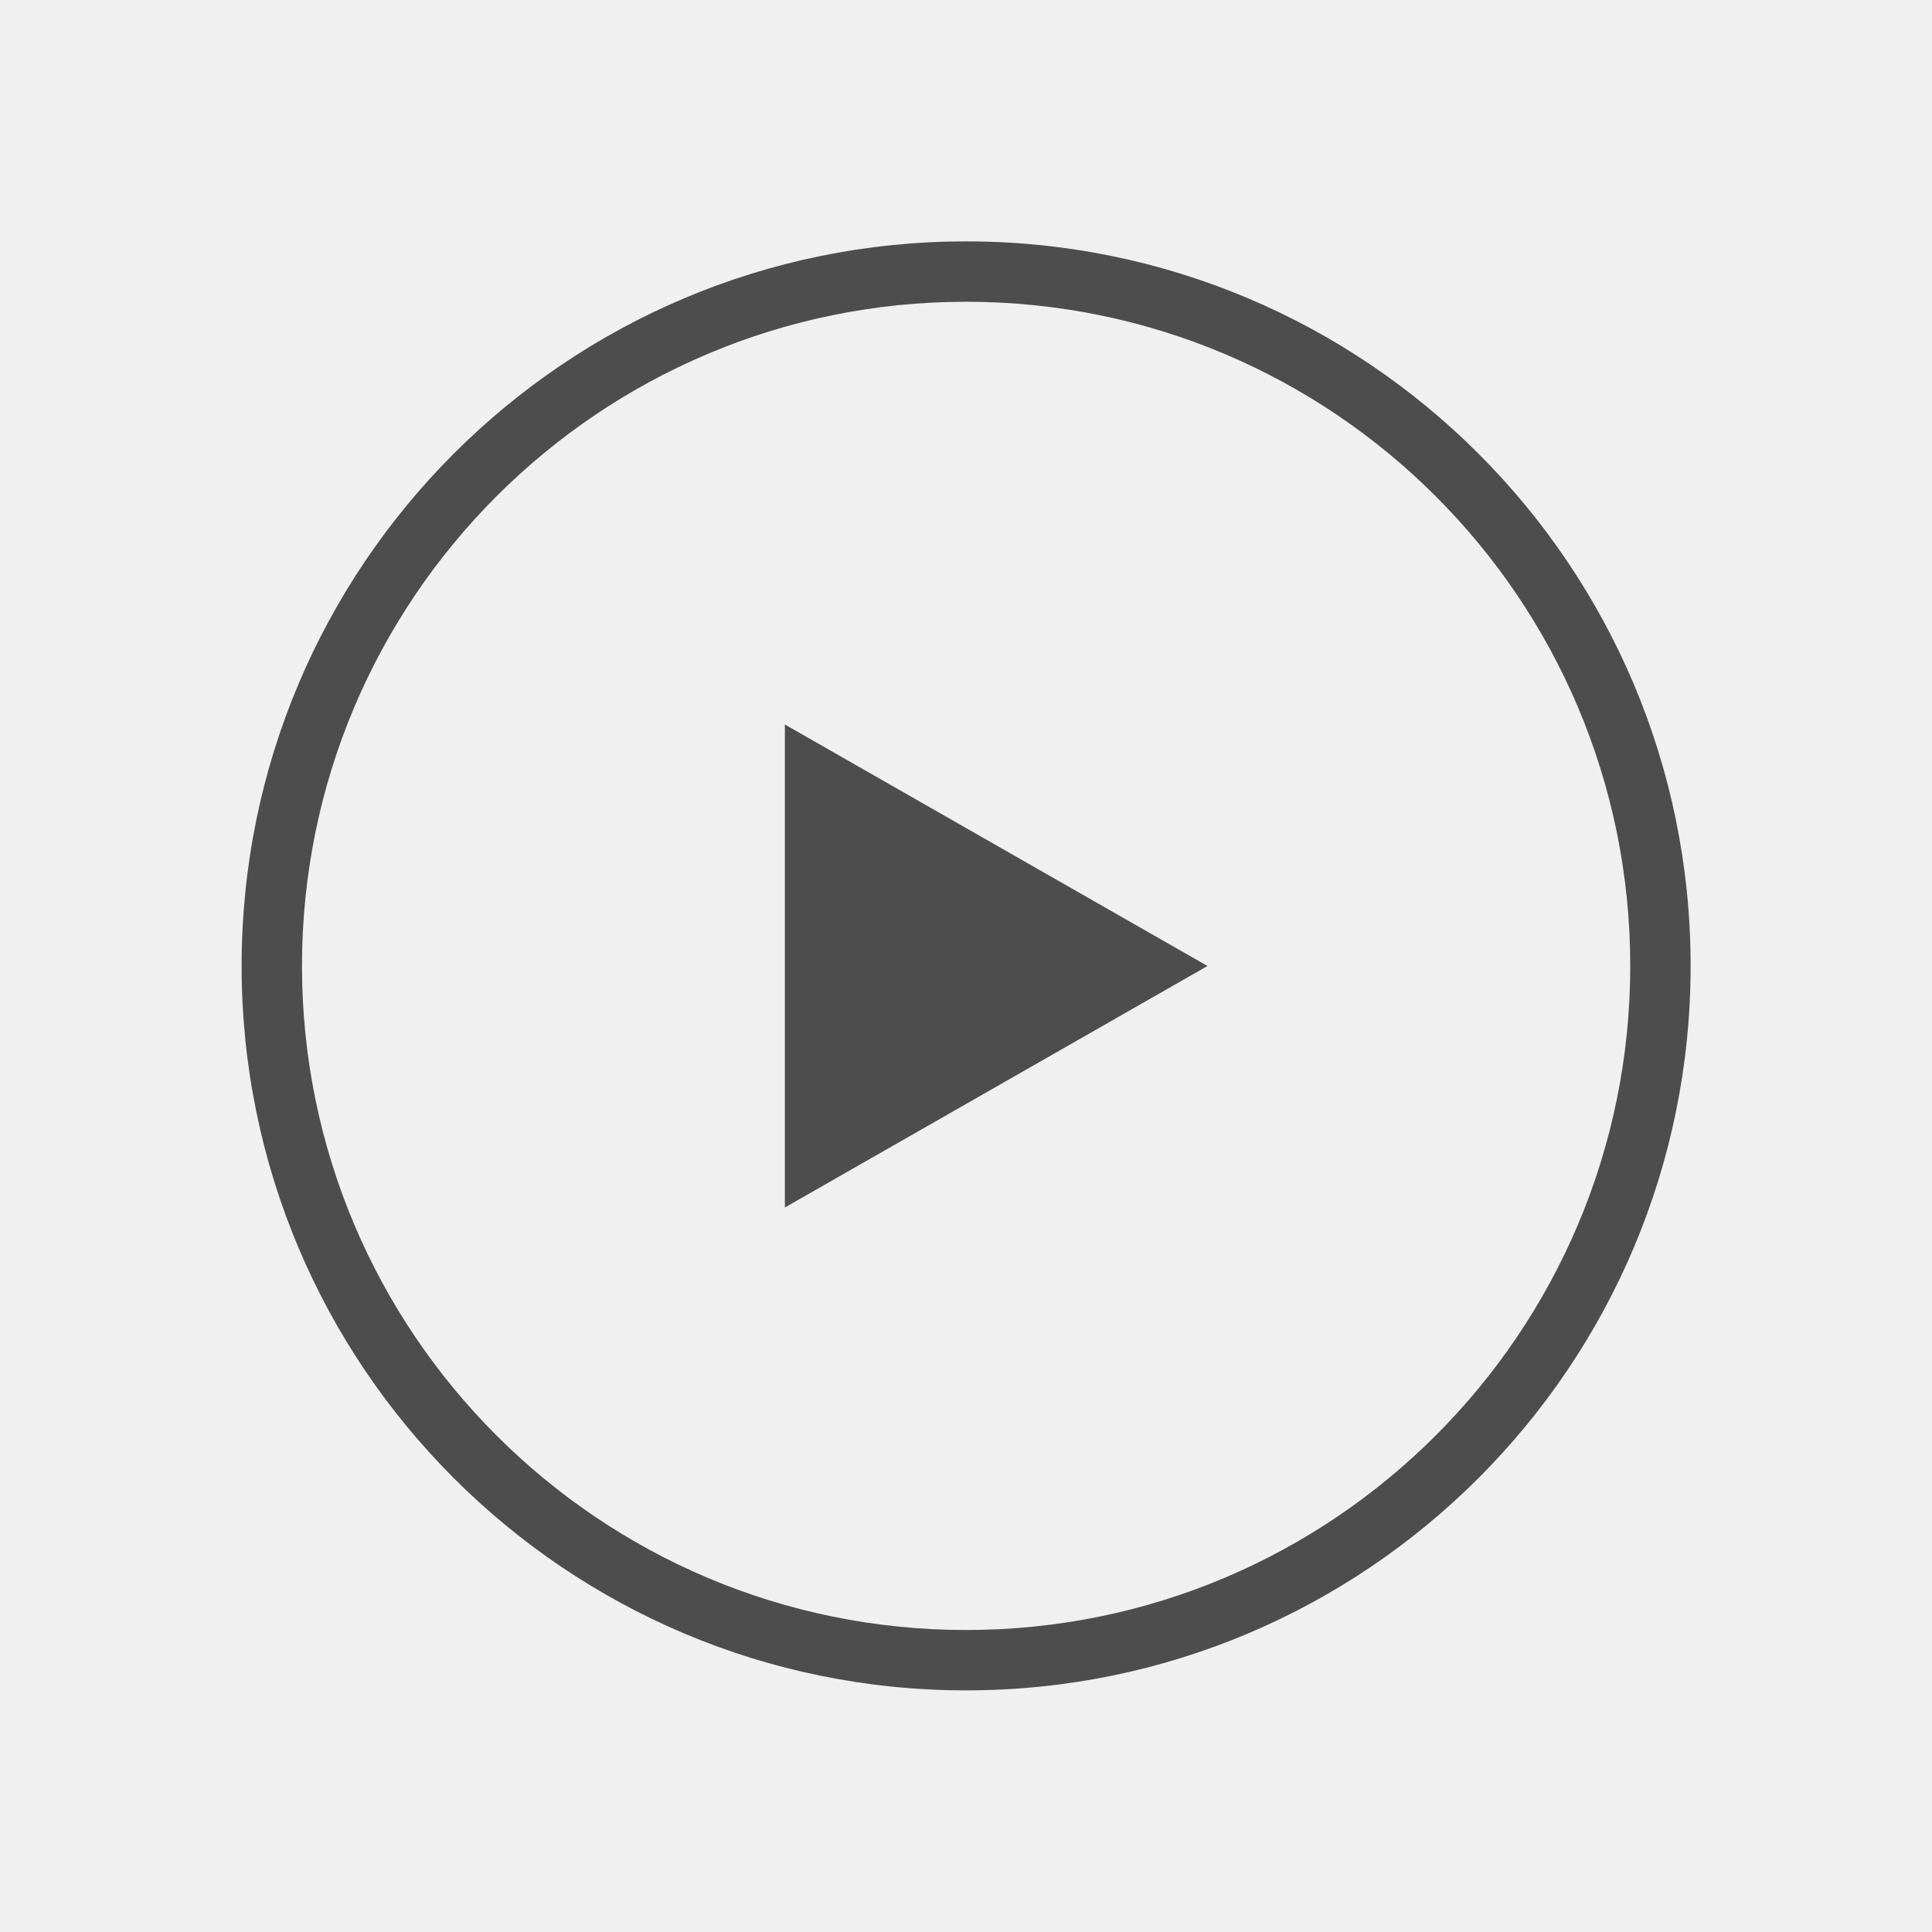
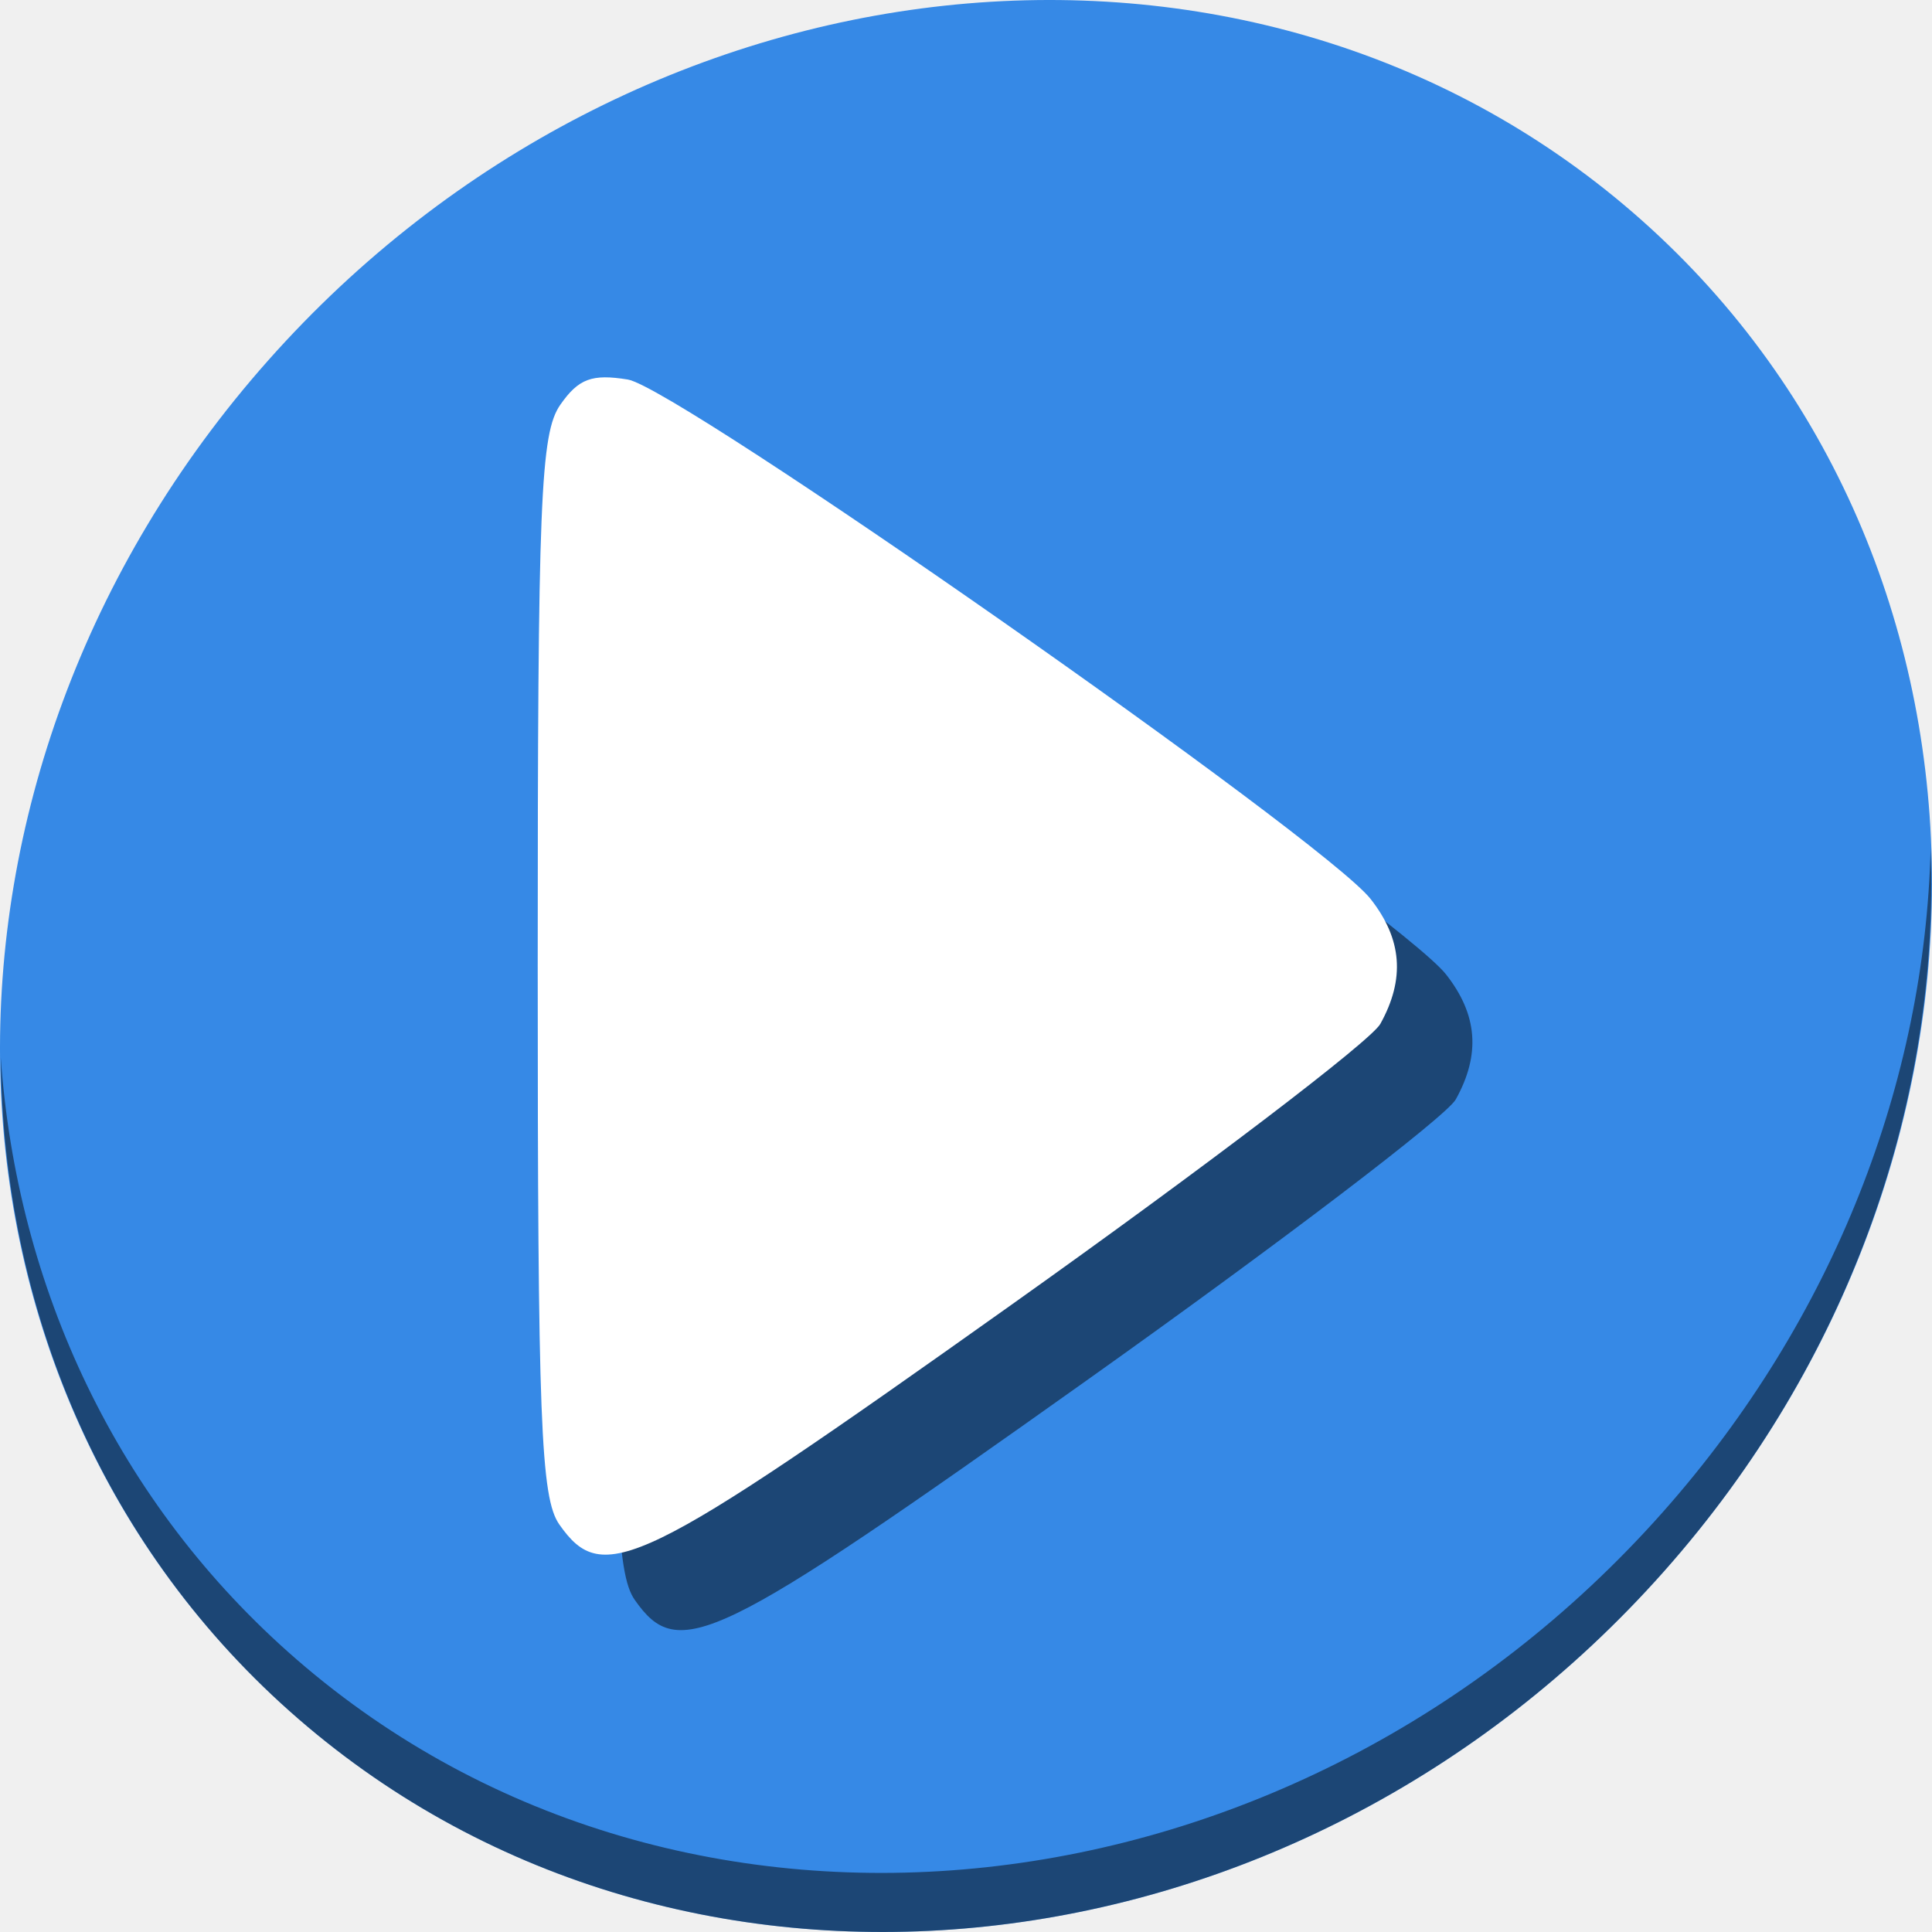
- <svg xmlns="http://www.w3.org/2000/svg" viewBox="0 0 32 32">
+ <svg xmlns="http://www.w3.org/2000/svg" viewBox="0 0 64 64" version="1.1" id="svg5" width="64" height="64">
  <defs id="defs3051">
    <style type="text/css" id="current-color-scheme">
      .ColorScheme-Text {
        color:#4d4d4d;
      }
      </style>
  </defs>
-   <path style="fill:currentColor;fill-opacity:1;stroke:none" d="M 16.002 3.998 A 12 12 0 0 0 4.002 15.998 A 12 12 0 0 0 16.002 27.998 A 12 12 0 0 0 28.002 15.998 A 12 12 0 0 0 16.002 3.998 z M 16.002 4.998 A 11 11 0 0 1 27.002 15.998 A 11 11 0 0 1 16.002 26.998 A 11 11 0 0 1 5.002 15.998 A 11 11 0 0 1 16.002 4.998 z M 13 12 L 13 20 L 20 16 L 13 12 z " id="path105" class="ColorScheme-Text" />
+   <g id="g843" transform="matrix(0.125,0,0,0.125,-3.5412166e-5,59.99999)">
+     <path id="path884" d="m 432.913,-423.526 c 102.193,88.575 105.827,249.7 8.117,359.899 C 343.32,46.572 181.28,64.101 79.087,-24.474 -23.106,-113.049 -26.74,-274.174 70.97,-384.373 168.68,-494.572 330.72,-512.101 432.913,-423.526 Z" style="fill:#3689e6;fill-opacity:1;stroke-width:11.11" />
+     <path id="path886" d="M 511.635,-255.096 C 510.084,-193.785 486.474,-130.942 440.669,-79.282 342.959,30.917 180.919,48.446 78.726,-40.129 30.827,-81.644 4.497,-139.077 0.194,-199.771 0.799,-133.415 27.117,-69.518 79.079,-24.481 181.272,64.094 343.32,46.556 441.022,-63.634 490.727,-119.692 514.027,-188.925 511.635,-255.096 Z" style="opacity:1;fill:#000000;fill-opacity:0.49;stroke-width:11.11" />
+     <path id="path837" d="M 168.226,-55.998 C 163.287,-63.051 162.5,-83.419 162.5,-204.181 c 0,-123.571 0.709,-141.013 6.008,-148.585 4.822,-6.886 8.35,-8.199 17.874,-6.653 13.205,2.143 184.435,121.882 196.833,137.644 8.377,10.649 9.201,21.216 2.582,33.126 -2.499,4.496 -46.536,38.021 -97.861,74.501 -98.662,70.125 -108.108,74.713 -119.71,58.15 z" style="fill:#000000;fill-opacity:0.49;stroke-width:3.679" />
+     <path style="fill:#ffffff;stroke-width:3.679" d="m 148.226,-75.998 c -4.939,-7.053 -5.726,-27.421 -5.726,-148.183 0,-123.571 0.709,-141.013 6.008,-148.585 4.822,-6.886 8.35,-8.199 17.874,-6.653 13.205,2.143 184.435,121.882 196.833,137.644 8.377,10.649 9.201,21.216 2.582,33.126 -2.499,4.496 -46.536,38.021 -97.861,74.501 -98.662,70.125 -108.108,74.713 -119.71,58.15 z" id="path890" />
+   </g>
</svg>
